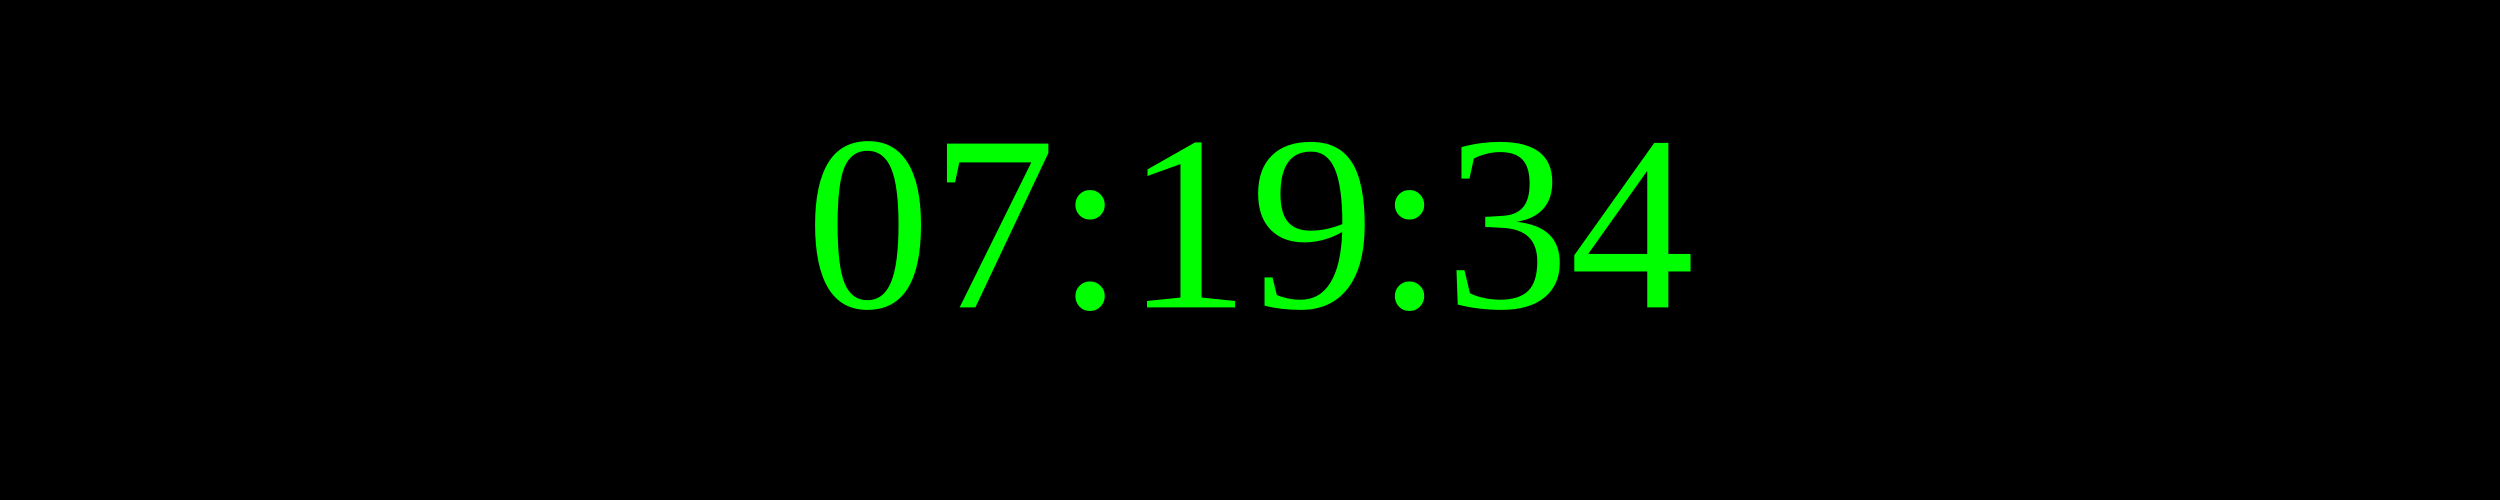
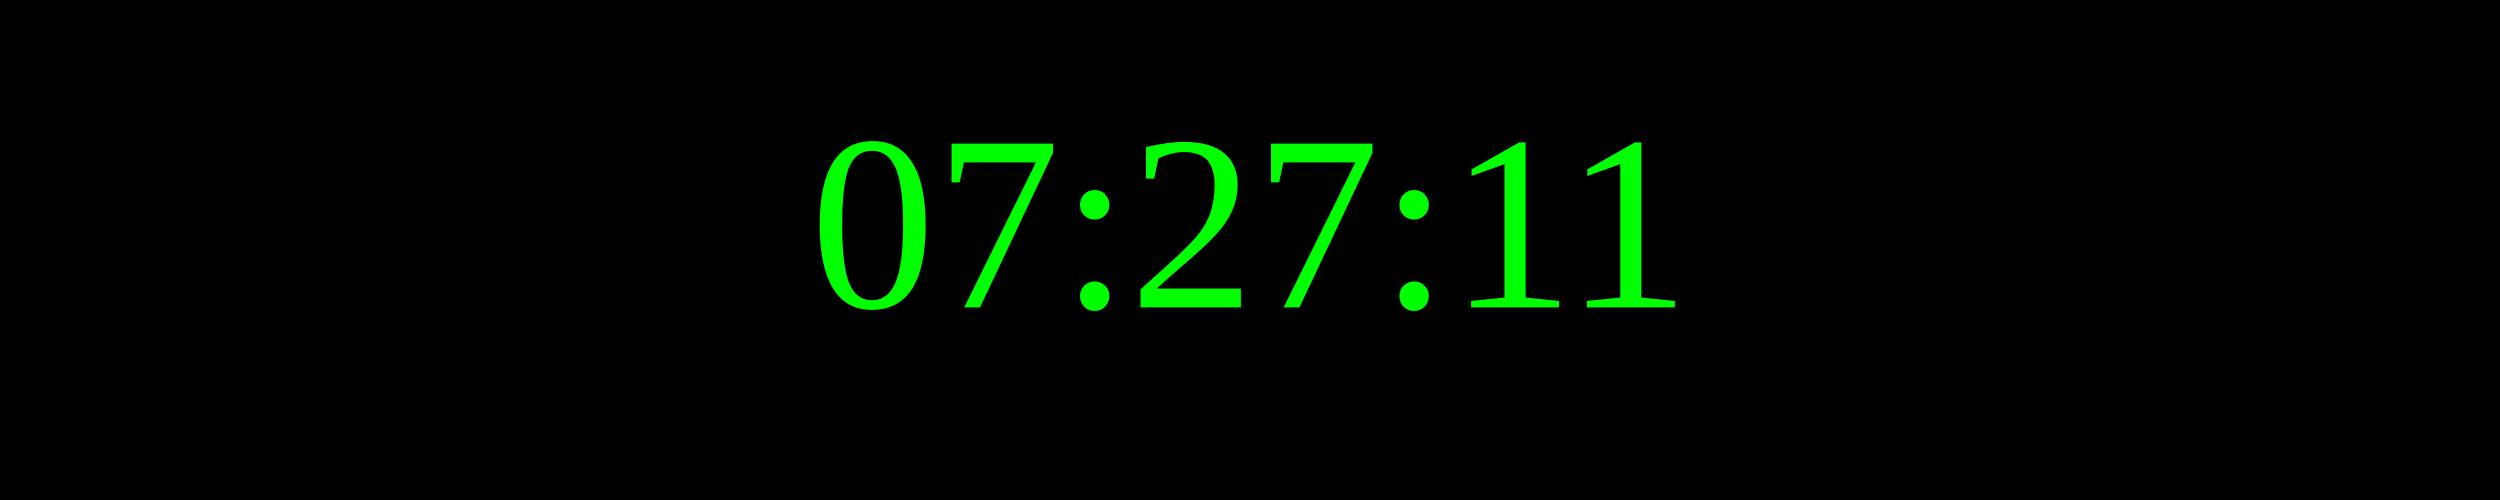
<svg xmlns="http://www.w3.org/2000/svg" width="250" height="50">
  <rect width="100%" height="100%" fill="black" />
  <text x="50%" y="50%" font-size="25" fill="lime" text-anchor="middle" dominant-baseline="middle">
- 07:19:34
+ 07:27:11
</text>
</svg>
